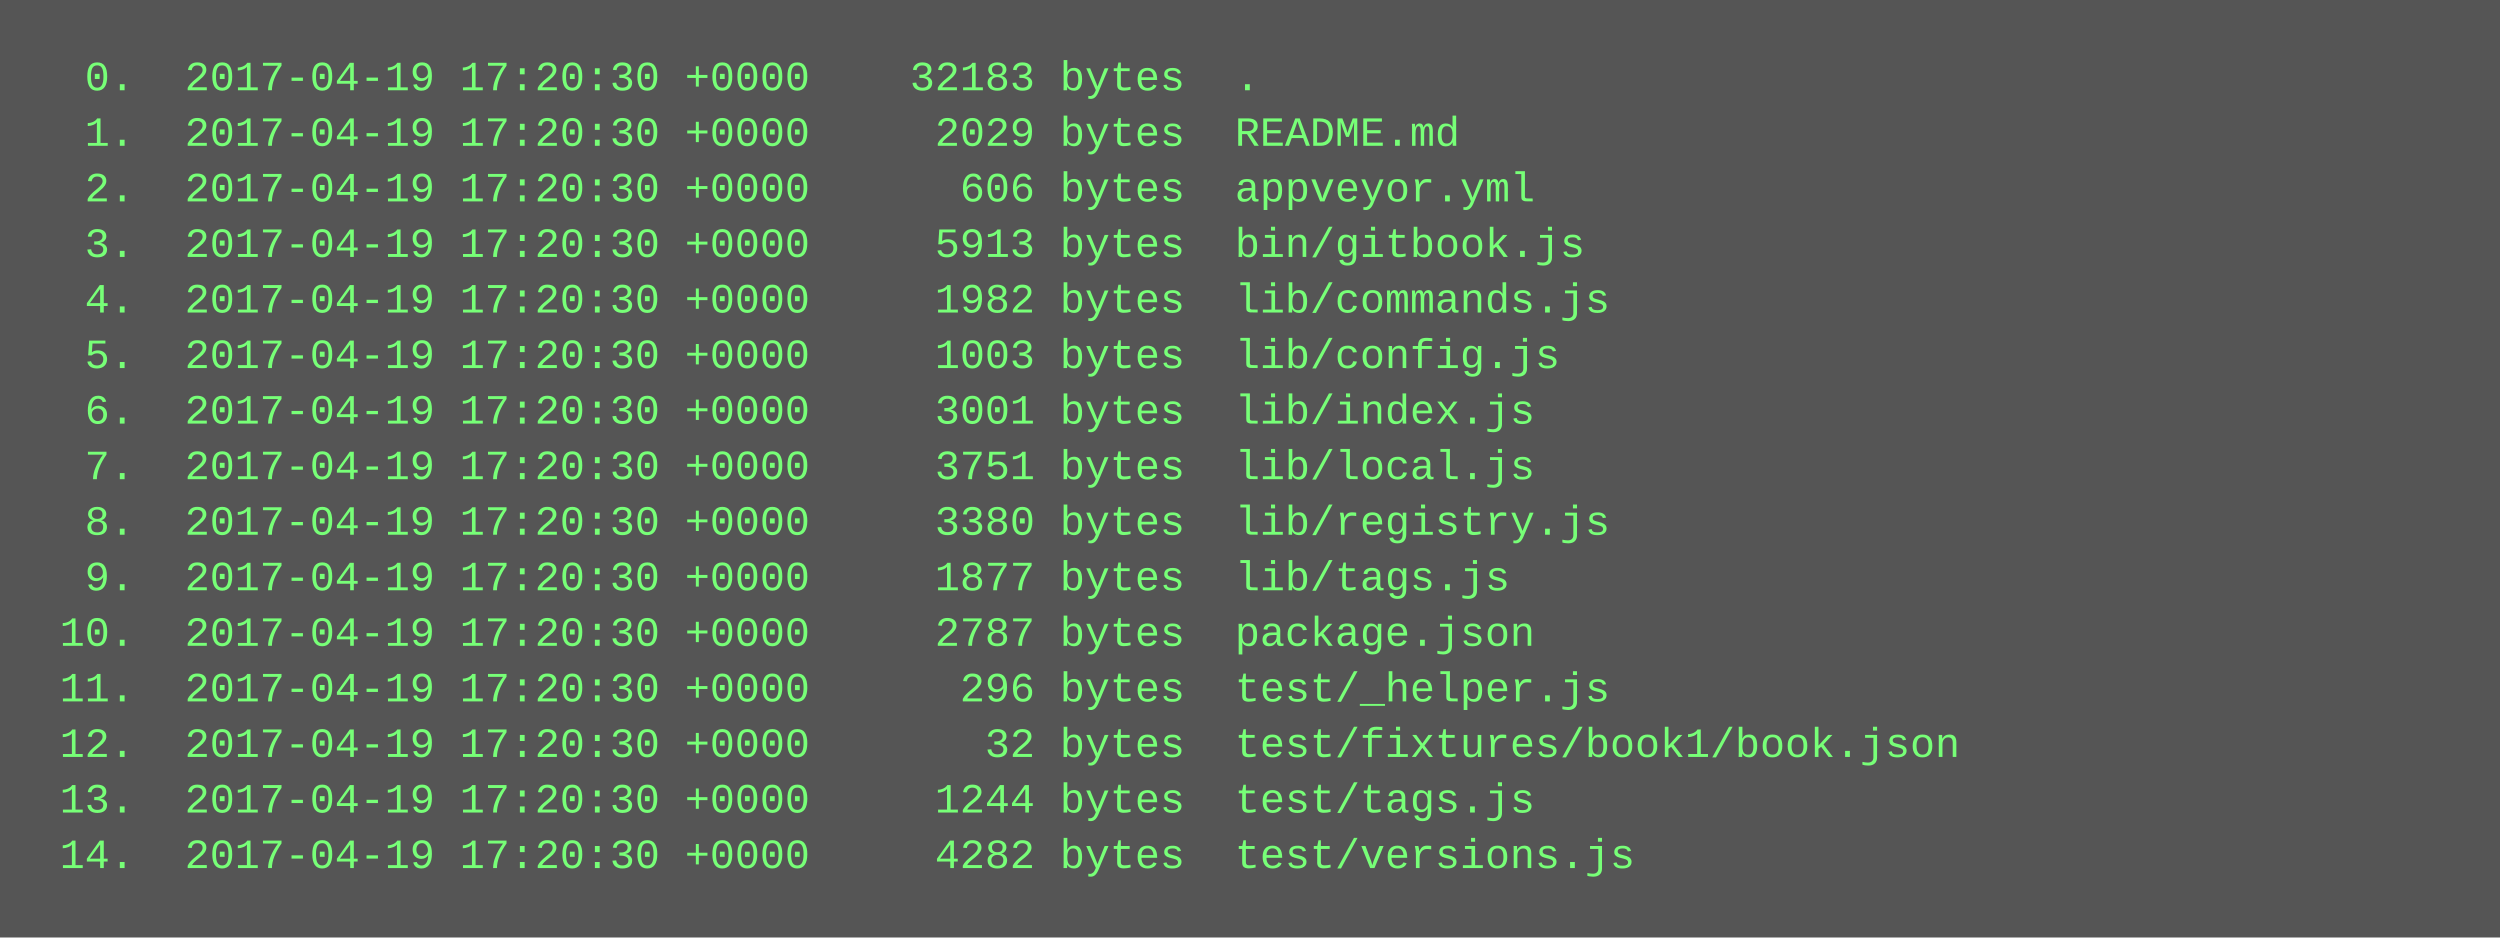
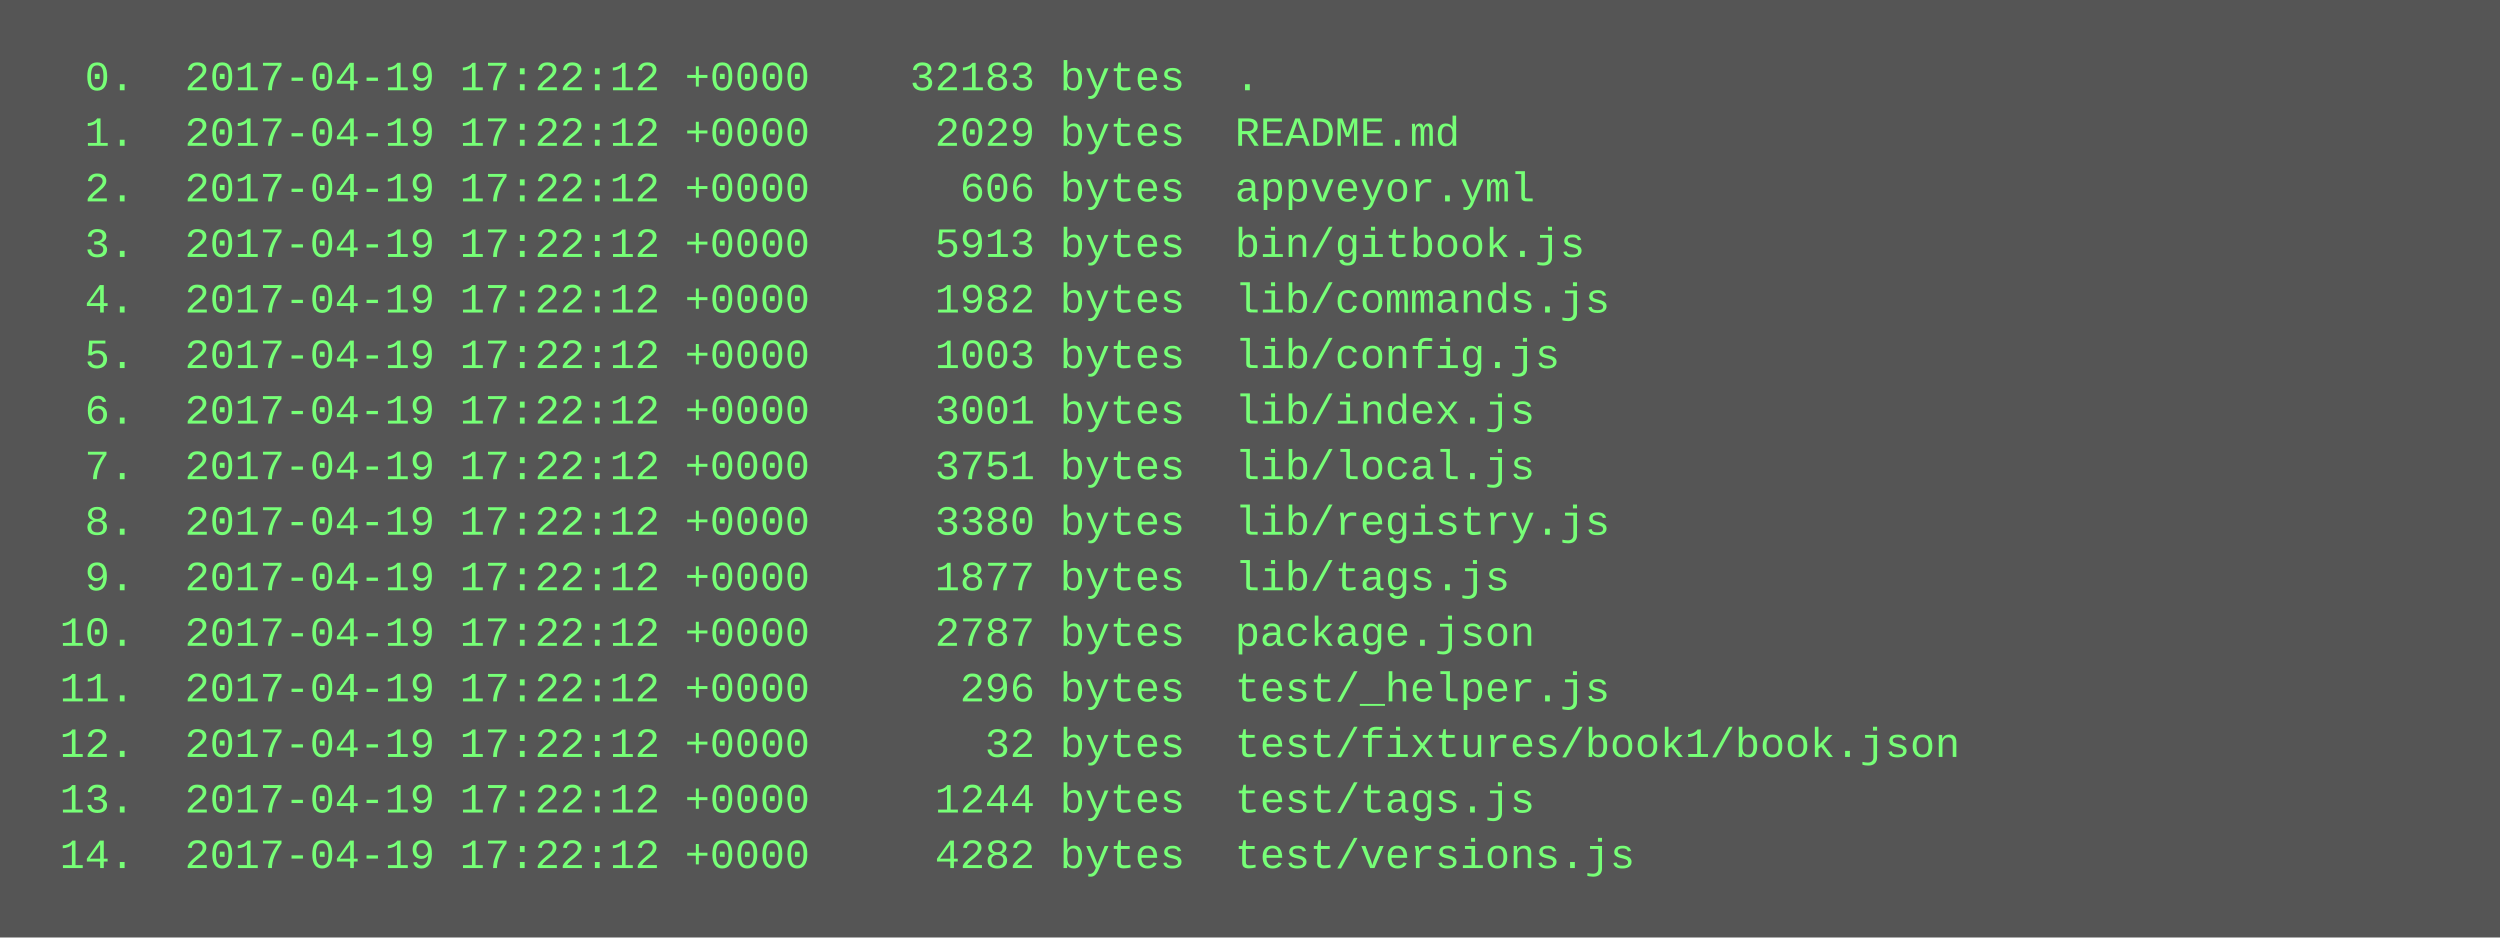
<svg xmlns="http://www.w3.org/2000/svg" height="270" width="720">
  <rect height="270" fill="#555" width="720" />
  <text fill="#7f7" font-family="Courier New" font-size="12" xml:space="preserve">
-     <tspan x="10" y="26">  0.  2017-04-19 17:20:30 +0000    32183 bytes  .</tspan>
-     <tspan x="10" y="42">  1.  2017-04-19 17:20:30 +0000     2029 bytes  README.md</tspan>
-     <tspan x="10" y="58">  2.  2017-04-19 17:20:30 +0000      606 bytes  appveyor.yml</tspan>
-     <tspan x="10" y="74">  3.  2017-04-19 17:20:30 +0000     5913 bytes  bin/gitbook.js</tspan>
-     <tspan x="10" y="90">  4.  2017-04-19 17:20:30 +0000     1982 bytes  lib/commands.js</tspan>
-     <tspan x="10" y="106">  5.  2017-04-19 17:20:30 +0000     1003 bytes  lib/config.js</tspan>
-     <tspan x="10" y="122">  6.  2017-04-19 17:20:30 +0000     3001 bytes  lib/index.js</tspan>
-     <tspan x="10" y="138">  7.  2017-04-19 17:20:30 +0000     3751 bytes  lib/local.js</tspan>
-     <tspan x="10" y="154">  8.  2017-04-19 17:20:30 +0000     3380 bytes  lib/registry.js</tspan>
-     <tspan x="10" y="170">  9.  2017-04-19 17:20:30 +0000     1877 bytes  lib/tags.js</tspan>
-     <tspan x="10" y="186"> 10.  2017-04-19 17:20:30 +0000     2787 bytes  package.json</tspan>
-     <tspan x="10" y="202"> 11.  2017-04-19 17:20:30 +0000      296 bytes  test/_helper.js</tspan>
-     <tspan x="10" y="218"> 12.  2017-04-19 17:20:30 +0000       32 bytes  test/fixtures/book1/book.json</tspan>
-     <tspan x="10" y="234"> 13.  2017-04-19 17:20:30 +0000     1244 bytes  test/tags.js</tspan>
-     <tspan x="10" y="250"> 14.  2017-04-19 17:20:30 +0000     4282 bytes  test/versions.js</tspan>
+     <tspan x="10" y="26">  0.  2017-04-19 17:22:12 +0000    32183 bytes  .</tspan>
+     <tspan x="10" y="42">  1.  2017-04-19 17:22:12 +0000     2029 bytes  README.md</tspan>
+     <tspan x="10" y="58">  2.  2017-04-19 17:22:12 +0000      606 bytes  appveyor.yml</tspan>
+     <tspan x="10" y="74">  3.  2017-04-19 17:22:12 +0000     5913 bytes  bin/gitbook.js</tspan>
+     <tspan x="10" y="90">  4.  2017-04-19 17:22:12 +0000     1982 bytes  lib/commands.js</tspan>
+     <tspan x="10" y="106">  5.  2017-04-19 17:22:12 +0000     1003 bytes  lib/config.js</tspan>
+     <tspan x="10" y="122">  6.  2017-04-19 17:22:12 +0000     3001 bytes  lib/index.js</tspan>
+     <tspan x="10" y="138">  7.  2017-04-19 17:22:12 +0000     3751 bytes  lib/local.js</tspan>
+     <tspan x="10" y="154">  8.  2017-04-19 17:22:12 +0000     3380 bytes  lib/registry.js</tspan>
+     <tspan x="10" y="170">  9.  2017-04-19 17:22:12 +0000     1877 bytes  lib/tags.js</tspan>
+     <tspan x="10" y="186"> 10.  2017-04-19 17:22:12 +0000     2787 bytes  package.json</tspan>
+     <tspan x="10" y="202"> 11.  2017-04-19 17:22:12 +0000      296 bytes  test/_helper.js</tspan>
+     <tspan x="10" y="218"> 12.  2017-04-19 17:22:12 +0000       32 bytes  test/fixtures/book1/book.json</tspan>
+     <tspan x="10" y="234"> 13.  2017-04-19 17:22:12 +0000     1244 bytes  test/tags.js</tspan>
+     <tspan x="10" y="250"> 14.  2017-04-19 17:22:12 +0000     4282 bytes  test/versions.js</tspan>
  </text>
</svg>
